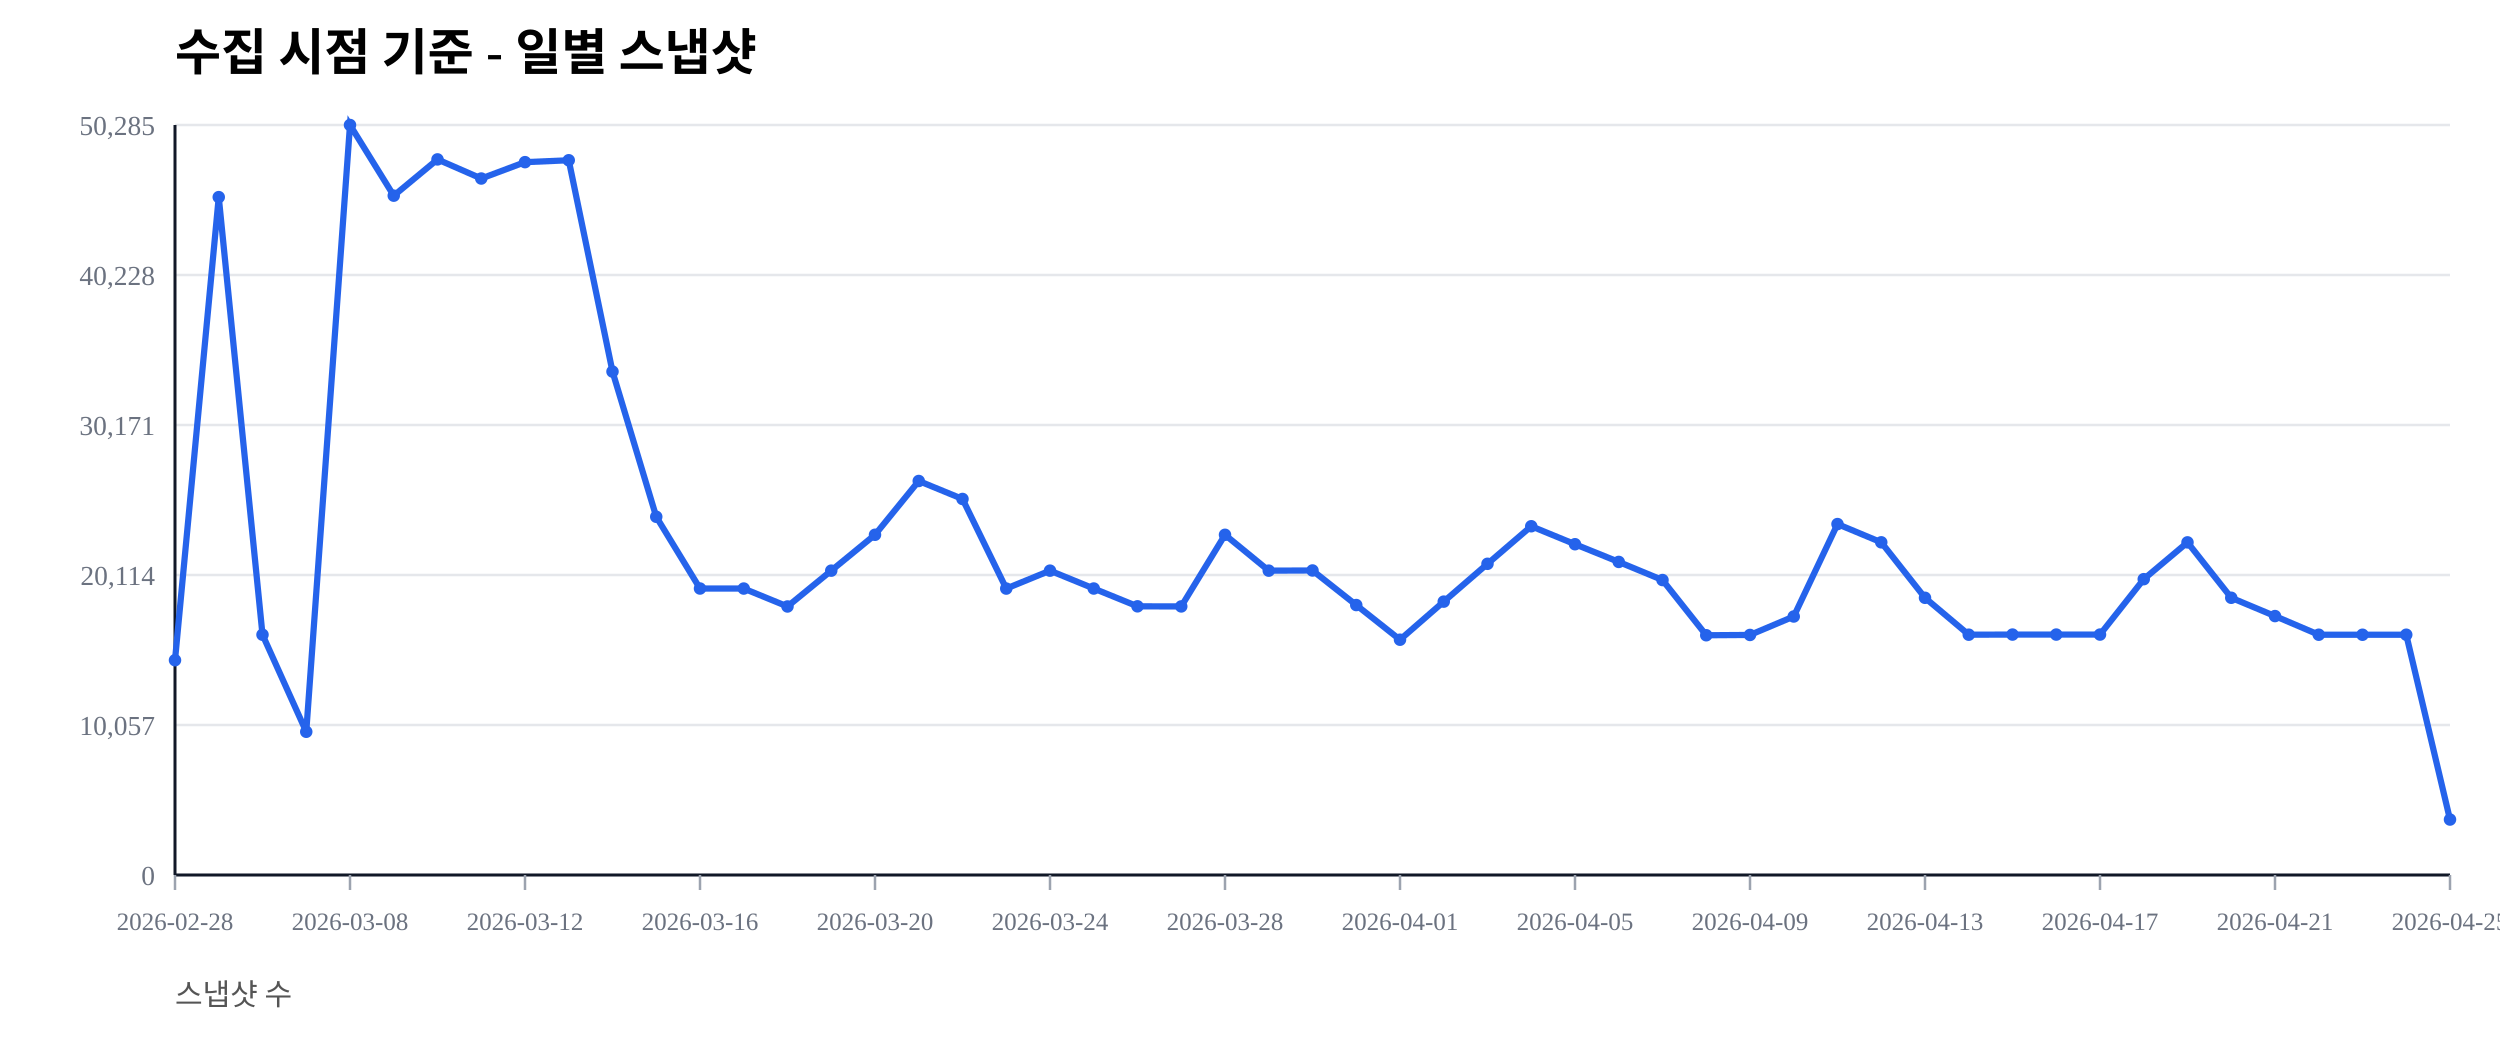
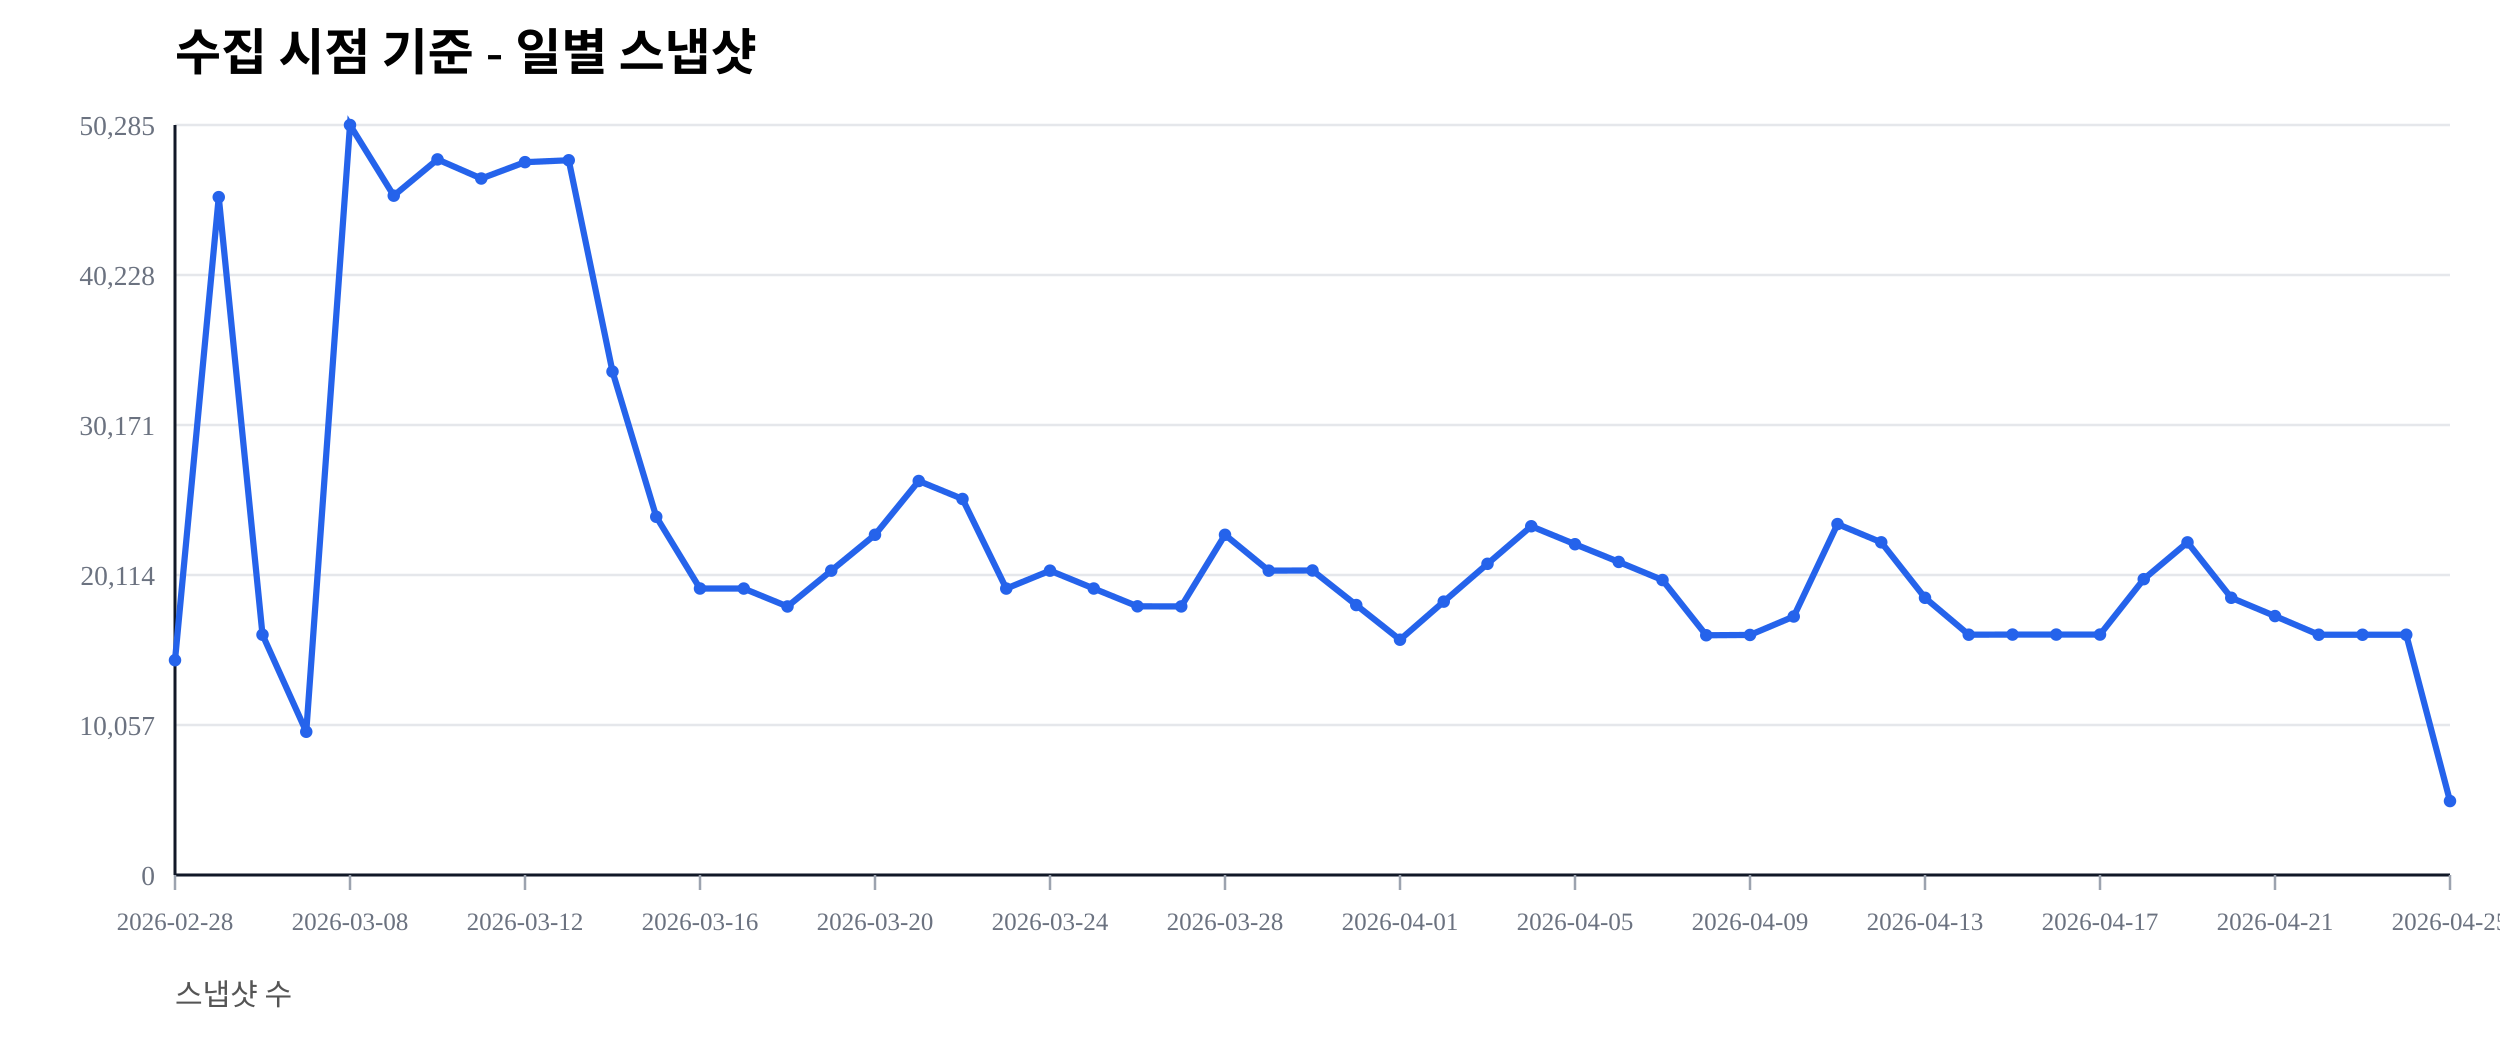
<svg xmlns="http://www.w3.org/2000/svg" width="1000" height="420" viewBox="0 0 1000 420">
  <rect width="100%" height="100%" fill="#ffffff" />
  <text x="70" y="28" font-size="20" font-weight="600">수집 시점 기준 - 일별 스냅샷</text>
  <text x="70" y="402" font-size="12" fill="#555">스냅샷 수</text>
  <line x1="70" y1="350.00" x2="980" y2="350.00" stroke="#e5e7eb" stroke-width="1" />
  <text x="62" y="354.00" font-size="11" fill="#6b7280" text-anchor="end">0</text>
  <line x1="70" y1="290.00" x2="980" y2="290.00" stroke="#e5e7eb" stroke-width="1" />
  <text x="62" y="294.00" font-size="11" fill="#6b7280" text-anchor="end">10,057</text>
  <line x1="70" y1="230.00" x2="980" y2="230.00" stroke="#e5e7eb" stroke-width="1" />
  <text x="62" y="234.00" font-size="11" fill="#6b7280" text-anchor="end">20,114</text>
  <line x1="70" y1="170.00" x2="980" y2="170.00" stroke="#e5e7eb" stroke-width="1" />
  <text x="62" y="174.00" font-size="11" fill="#6b7280" text-anchor="end">30,171</text>
  <line x1="70" y1="110.00" x2="980" y2="110.00" stroke="#e5e7eb" stroke-width="1" />
  <text x="62" y="114.00" font-size="11" fill="#6b7280" text-anchor="end">40,228</text>
  <line x1="70" y1="50.00" x2="980" y2="50.00" stroke="#e5e7eb" stroke-width="1" />
  <text x="62" y="54.00" font-size="11" fill="#6b7280" text-anchor="end">50,285</text>
  <line x1="70" y1="350" x2="980" y2="350" stroke="#111827" stroke-width="1.2" />
  <line x1="70" y1="50" x2="70" y2="350" stroke="#111827" stroke-width="1.2" />
  <line x1="70.00" y1="350" x2="70.00" y2="356" stroke="#9ca3af" stroke-width="1" />
  <text x="70.00" y="372" font-size="10" fill="#6b7280" text-anchor="middle">2026-02-28</text>
  <line x1="140.00" y1="350" x2="140.00" y2="356" stroke="#9ca3af" stroke-width="1" />
  <text x="140.00" y="372" font-size="10" fill="#6b7280" text-anchor="middle">2026-03-08</text>
  <line x1="210.00" y1="350" x2="210.00" y2="356" stroke="#9ca3af" stroke-width="1" />
  <text x="210.00" y="372" font-size="10" fill="#6b7280" text-anchor="middle">2026-03-12</text>
  <line x1="280.00" y1="350" x2="280.00" y2="356" stroke="#9ca3af" stroke-width="1" />
  <text x="280.00" y="372" font-size="10" fill="#6b7280" text-anchor="middle">2026-03-16</text>
  <line x1="350.00" y1="350" x2="350.00" y2="356" stroke="#9ca3af" stroke-width="1" />
  <text x="350.00" y="372" font-size="10" fill="#6b7280" text-anchor="middle">2026-03-20</text>
  <line x1="420.00" y1="350" x2="420.00" y2="356" stroke="#9ca3af" stroke-width="1" />
  <text x="420.00" y="372" font-size="10" fill="#6b7280" text-anchor="middle">2026-03-24</text>
  <line x1="490.00" y1="350" x2="490.00" y2="356" stroke="#9ca3af" stroke-width="1" />
  <text x="490.00" y="372" font-size="10" fill="#6b7280" text-anchor="middle">2026-03-28</text>
  <line x1="560.00" y1="350" x2="560.00" y2="356" stroke="#9ca3af" stroke-width="1" />
  <text x="560.00" y="372" font-size="10" fill="#6b7280" text-anchor="middle">2026-04-01</text>
  <line x1="630.00" y1="350" x2="630.00" y2="356" stroke="#9ca3af" stroke-width="1" />
  <text x="630.00" y="372" font-size="10" fill="#6b7280" text-anchor="middle">2026-04-05</text>
  <line x1="700.00" y1="350" x2="700.00" y2="356" stroke="#9ca3af" stroke-width="1" />
  <text x="700.00" y="372" font-size="10" fill="#6b7280" text-anchor="middle">2026-04-09</text>
  <line x1="770.00" y1="350" x2="770.00" y2="356" stroke="#9ca3af" stroke-width="1" />
  <text x="770.00" y="372" font-size="10" fill="#6b7280" text-anchor="middle">2026-04-13</text>
  <line x1="840.00" y1="350" x2="840.00" y2="356" stroke="#9ca3af" stroke-width="1" />
  <text x="840.00" y="372" font-size="10" fill="#6b7280" text-anchor="middle">2026-04-17</text>
  <line x1="910.00" y1="350" x2="910.00" y2="356" stroke="#9ca3af" stroke-width="1" />
  <text x="910.00" y="372" font-size="10" fill="#6b7280" text-anchor="middle">2026-04-21</text>
  <line x1="980.00" y1="350" x2="980.00" y2="356" stroke="#9ca3af" stroke-width="1" />
  <text x="980.00" y="372" font-size="10" fill="#6b7280" text-anchor="middle">2026-04-25</text>
-   <polyline fill="none" stroke="#2563eb" stroke-width="2.5" points="70.00,264.08 87.50,78.85 105.00,253.89 122.50,292.71 140.00,50.00 157.50,78.27 175.00,63.76 192.50,71.41 210.00,64.86 227.50,64.10 245.00,148.63 262.50,206.71 280.00,235.41 297.50,235.42 315.00,242.59 332.50,228.26 350.00,213.91 367.50,192.40 385.00,199.59 402.50,235.43 420.00,228.26 437.50,235.41 455.00,242.53 472.50,242.57 490.00,213.92 507.50,228.26 525.00,228.19 542.50,242.02 560.00,255.89 577.50,240.65 595.00,225.52 612.50,210.50 630.00,217.69 647.50,224.77 665.00,232.02 682.50,254.10 700.00,253.98 717.50,246.60 735.00,209.63 752.50,216.93 770.00,239.12 787.50,253.88 805.00,253.83 822.50,253.83 840.00,253.83 857.50,231.67 875.00,216.95 892.50,239.11 910.00,246.43 927.50,253.89 945.00,253.90 962.50,253.89 980.00,327.82" />
+   <polyline fill="none" stroke="#2563eb" stroke-width="2.5" points="70.00,264.08 87.50,78.85 105.00,253.89 122.50,292.71 140.00,50.00 157.50,78.27 175.00,63.76 192.50,71.41 210.00,64.86 227.50,64.10 245.00,148.63 262.50,206.71 280.00,235.41 297.50,235.42 315.00,242.59 332.50,228.26 350.00,213.91 367.50,192.40 385.00,199.59 402.50,235.43 420.00,228.26 437.50,235.41 455.00,242.53 472.50,242.57 490.00,213.92 507.50,228.26 525.00,228.19 542.50,242.02 560.00,255.89 577.50,240.65 595.00,225.52 612.50,210.50 630.00,217.69 647.50,224.77 665.00,232.02 682.50,254.10 700.00,253.98 717.50,246.60 735.00,209.63 752.50,216.93 770.00,239.12 787.50,253.88 805.00,253.83 822.50,253.83 840.00,253.83 857.50,231.67 875.00,216.95 892.50,239.11 910.00,246.43 927.50,253.89 945.00,253.90 962.50,253.89 980.00,320.43" />
  <circle cx="70.00" cy="264.08" r="2.5" fill="#2563eb" />
  <circle cx="87.50" cy="78.85" r="2.5" fill="#2563eb" />
  <circle cx="105.00" cy="253.89" r="2.5" fill="#2563eb" />
  <circle cx="122.50" cy="292.71" r="2.5" fill="#2563eb" />
  <circle cx="140.00" cy="50.00" r="2.5" fill="#2563eb" />
  <circle cx="157.50" cy="78.27" r="2.5" fill="#2563eb" />
  <circle cx="175.00" cy="63.76" r="2.5" fill="#2563eb" />
  <circle cx="192.50" cy="71.41" r="2.5" fill="#2563eb" />
  <circle cx="210.00" cy="64.86" r="2.5" fill="#2563eb" />
  <circle cx="227.50" cy="64.10" r="2.5" fill="#2563eb" />
  <circle cx="245.00" cy="148.63" r="2.5" fill="#2563eb" />
  <circle cx="262.50" cy="206.71" r="2.5" fill="#2563eb" />
  <circle cx="280.00" cy="235.41" r="2.5" fill="#2563eb" />
  <circle cx="297.50" cy="235.42" r="2.5" fill="#2563eb" />
  <circle cx="315.00" cy="242.59" r="2.5" fill="#2563eb" />
  <circle cx="332.50" cy="228.26" r="2.5" fill="#2563eb" />
  <circle cx="350.00" cy="213.91" r="2.5" fill="#2563eb" />
  <circle cx="367.50" cy="192.40" r="2.5" fill="#2563eb" />
  <circle cx="385.00" cy="199.59" r="2.5" fill="#2563eb" />
  <circle cx="402.50" cy="235.43" r="2.5" fill="#2563eb" />
  <circle cx="420.00" cy="228.26" r="2.5" fill="#2563eb" />
  <circle cx="437.50" cy="235.41" r="2.5" fill="#2563eb" />
  <circle cx="455.00" cy="242.53" r="2.5" fill="#2563eb" />
  <circle cx="472.50" cy="242.57" r="2.5" fill="#2563eb" />
  <circle cx="490.00" cy="213.92" r="2.5" fill="#2563eb" />
  <circle cx="507.50" cy="228.26" r="2.5" fill="#2563eb" />
  <circle cx="525.00" cy="228.19" r="2.5" fill="#2563eb" />
  <circle cx="542.50" cy="242.02" r="2.5" fill="#2563eb" />
  <circle cx="560.00" cy="255.89" r="2.5" fill="#2563eb" />
  <circle cx="577.50" cy="240.65" r="2.5" fill="#2563eb" />
  <circle cx="595.00" cy="225.52" r="2.5" fill="#2563eb" />
  <circle cx="612.50" cy="210.50" r="2.5" fill="#2563eb" />
  <circle cx="630.00" cy="217.69" r="2.5" fill="#2563eb" />
  <circle cx="647.50" cy="224.77" r="2.5" fill="#2563eb" />
  <circle cx="665.00" cy="232.02" r="2.5" fill="#2563eb" />
  <circle cx="682.50" cy="254.10" r="2.5" fill="#2563eb" />
  <circle cx="700.00" cy="253.98" r="2.5" fill="#2563eb" />
  <circle cx="717.50" cy="246.60" r="2.5" fill="#2563eb" />
  <circle cx="735.00" cy="209.63" r="2.5" fill="#2563eb" />
  <circle cx="752.50" cy="216.93" r="2.5" fill="#2563eb" />
  <circle cx="770.00" cy="239.12" r="2.5" fill="#2563eb" />
  <circle cx="787.50" cy="253.88" r="2.5" fill="#2563eb" />
  <circle cx="805.00" cy="253.83" r="2.5" fill="#2563eb" />
  <circle cx="822.50" cy="253.83" r="2.5" fill="#2563eb" />
  <circle cx="840.00" cy="253.83" r="2.5" fill="#2563eb" />
  <circle cx="857.50" cy="231.67" r="2.5" fill="#2563eb" />
  <circle cx="875.00" cy="216.95" r="2.5" fill="#2563eb" />
  <circle cx="892.50" cy="239.11" r="2.5" fill="#2563eb" />
  <circle cx="910.00" cy="246.43" r="2.5" fill="#2563eb" />
  <circle cx="927.50" cy="253.89" r="2.5" fill="#2563eb" />
  <circle cx="945.00" cy="253.90" r="2.5" fill="#2563eb" />
  <circle cx="962.50" cy="253.89" r="2.5" fill="#2563eb" />
-   <circle cx="980.00" cy="327.82" r="2.5" fill="#2563eb" />
+   <circle cx="980.00" cy="320.43" r="2.5" fill="#2563eb" />
</svg>
